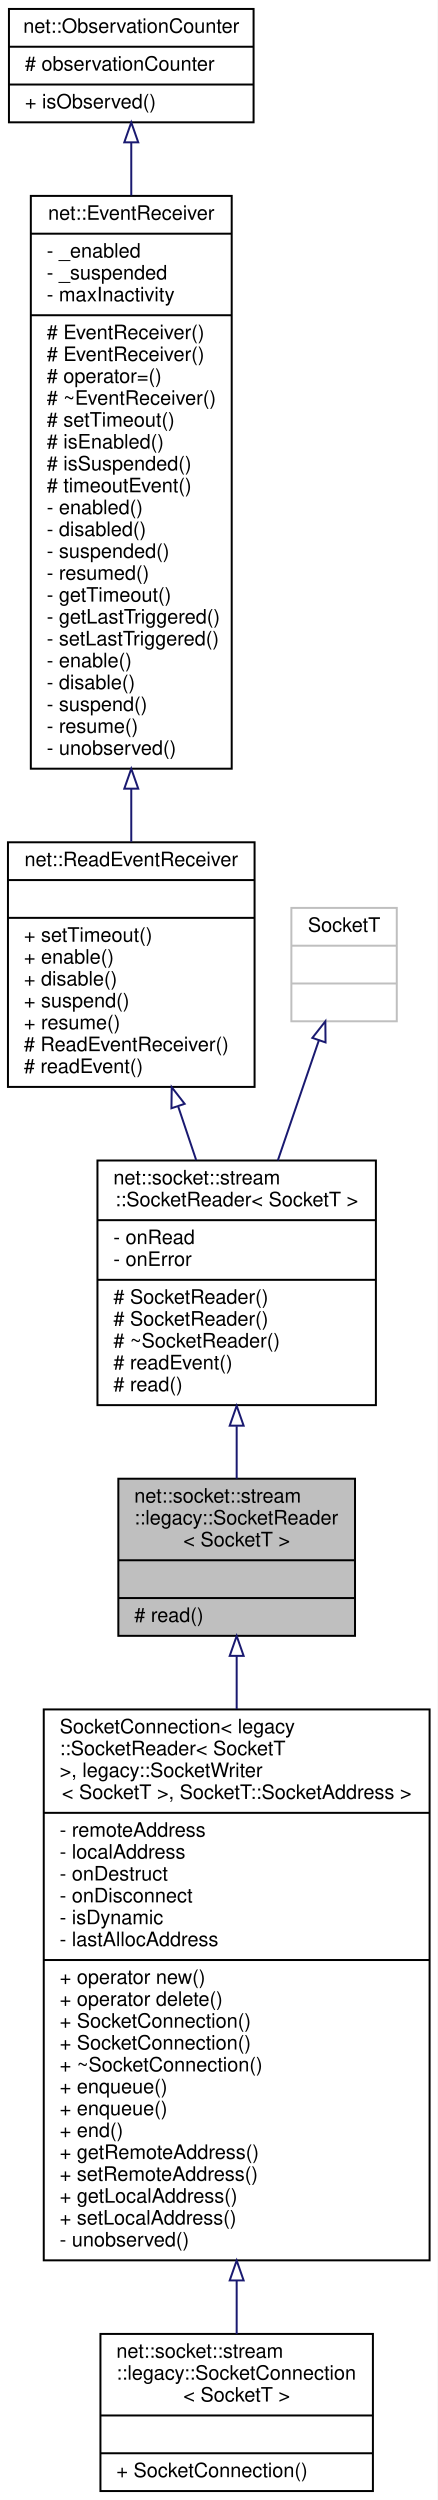
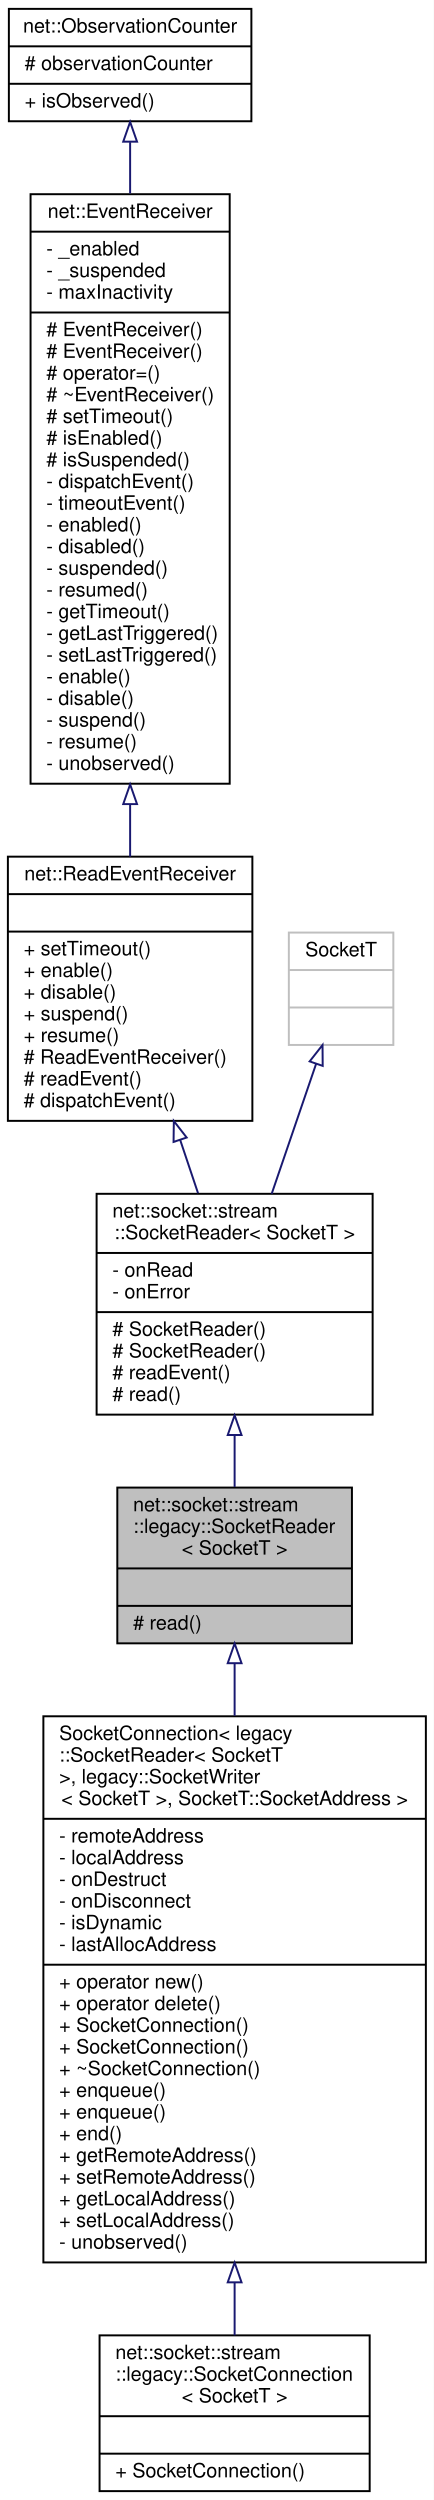
- <svg xmlns="http://www.w3.org/2000/svg" xmlns:xlink="http://www.w3.org/1999/xlink" width="220pt" height="1257pt" viewBox="0.00 0.00 220.00 1257.00">
-   <g id="graph0" class="graph" transform="scale(1 1) rotate(0) translate(4 1253)">
-     <polygon fill="white" stroke="transparent" points="-4,4 -4,-1253 216,-1253 216,4 -4,4" />
+ <svg xmlns="http://www.w3.org/2000/svg" xmlns:xlink="http://www.w3.org/1999/xlink" width="220pt" height="1268pt" viewBox="0.00 0.00 220.00 1268.00">
+   <g id="graph0" class="graph" transform="scale(1 1) rotate(0) translate(4 1264)">
+     <polygon fill="white" stroke="transparent" points="-4,4 -4,-1264 216,-1264 216,4 -4,4" />
    <g id="node1" class="node">
      <g id="a_node1">
        <a xlink:title=" ">
          <polygon fill="#bfbfbf" stroke="black" points="55.5,-430.5 55.5,-509.5 174.5,-509.5 174.5,-430.5 55.5,-430.5" />
          <text text-anchor="start" x="63.5" y="-497.5" font-family="Helvetica,sans-Serif" font-size="10.00">net::socket::stream</text>
          <text text-anchor="start" x="63.5" y="-486.5" font-family="Helvetica,sans-Serif" font-size="10.00">::legacy::SocketReader</text>
          <text text-anchor="middle" x="115" y="-475.5" font-family="Helvetica,sans-Serif" font-size="10.00">&lt; SocketT &gt;</text>
          <polyline fill="none" stroke="black" points="55.5,-468.5 174.5,-468.5 " />
          <text text-anchor="middle" x="115" y="-456.5" font-family="Helvetica,sans-Serif" font-size="10.00"> </text>
          <polyline fill="none" stroke="black" points="55.5,-449.5 174.5,-449.5 " />
          <text text-anchor="start" x="63.5" y="-437.5" font-family="Helvetica,sans-Serif" font-size="10.00"># read()</text>
        </a>
      </g>
    </g>
    <g id="node7" class="node">
      <g id="a_node7">
        <a xlink:href="classnet_1_1socket_1_1stream_1_1_socket_connection.html" target="_top" xlink:title=" ">
          <polygon fill="white" stroke="black" points="18,-116.5 18,-393.5 212,-393.5 212,-116.5 18,-116.5" />
          <text text-anchor="start" x="26" y="-381.5" font-family="Helvetica,sans-Serif" font-size="10.00">SocketConnection&lt; legacy</text>
          <text text-anchor="start" x="26" y="-370.5" font-family="Helvetica,sans-Serif" font-size="10.00">::SocketReader&lt; SocketT</text>
          <text text-anchor="start" x="26" y="-359.5" font-family="Helvetica,sans-Serif" font-size="10.00"> &gt;, legacy::SocketWriter</text>
          <text text-anchor="middle" x="115" y="-348.5" font-family="Helvetica,sans-Serif" font-size="10.00">&lt; SocketT &gt;, SocketT::SocketAddress &gt;</text>
          <polyline fill="none" stroke="black" points="18,-341.5 212,-341.5 " />
          <text text-anchor="start" x="26" y="-329.5" font-family="Helvetica,sans-Serif" font-size="10.00">- remoteAddress</text>
          <text text-anchor="start" x="26" y="-318.5" font-family="Helvetica,sans-Serif" font-size="10.00">- localAddress</text>
          <text text-anchor="start" x="26" y="-307.5" font-family="Helvetica,sans-Serif" font-size="10.00">- onDestruct</text>
          <text text-anchor="start" x="26" y="-296.5" font-family="Helvetica,sans-Serif" font-size="10.00">- onDisconnect</text>
          <text text-anchor="start" x="26" y="-285.5" font-family="Helvetica,sans-Serif" font-size="10.00">- isDynamic</text>
          <text text-anchor="start" x="26" y="-274.5" font-family="Helvetica,sans-Serif" font-size="10.00">- lastAllocAddress</text>
          <polyline fill="none" stroke="black" points="18,-267.5 212,-267.5 " />
          <text text-anchor="start" x="26" y="-255.5" font-family="Helvetica,sans-Serif" font-size="10.00">+ operator new()</text>
          <text text-anchor="start" x="26" y="-244.5" font-family="Helvetica,sans-Serif" font-size="10.00">+ operator delete()</text>
          <text text-anchor="start" x="26" y="-233.5" font-family="Helvetica,sans-Serif" font-size="10.00">+ SocketConnection()</text>
          <text text-anchor="start" x="26" y="-222.5" font-family="Helvetica,sans-Serif" font-size="10.00">+ SocketConnection()</text>
          <text text-anchor="start" x="26" y="-211.5" font-family="Helvetica,sans-Serif" font-size="10.00">+ ~SocketConnection()</text>
          <text text-anchor="start" x="26" y="-200.5" font-family="Helvetica,sans-Serif" font-size="10.00">+ enqueue()</text>
          <text text-anchor="start" x="26" y="-189.5" font-family="Helvetica,sans-Serif" font-size="10.00">+ enqueue()</text>
          <text text-anchor="start" x="26" y="-178.5" font-family="Helvetica,sans-Serif" font-size="10.00">+ end()</text>
          <text text-anchor="start" x="26" y="-167.5" font-family="Helvetica,sans-Serif" font-size="10.00">+ getRemoteAddress()</text>
          <text text-anchor="start" x="26" y="-156.5" font-family="Helvetica,sans-Serif" font-size="10.00">+ setRemoteAddress()</text>
          <text text-anchor="start" x="26" y="-145.5" font-family="Helvetica,sans-Serif" font-size="10.00">+ getLocalAddress()</text>
          <text text-anchor="start" x="26" y="-134.5" font-family="Helvetica,sans-Serif" font-size="10.00">+ setLocalAddress()</text>
          <text text-anchor="start" x="26" y="-123.5" font-family="Helvetica,sans-Serif" font-size="10.00">- unobserved()</text>
        </a>
      </g>
    </g>
    <g id="edge6" class="edge">
      <path fill="none" stroke="midnightblue" d="M115,-420.3C115,-412.01 115,-403.04 115,-393.73" />
      <polygon fill="none" stroke="midnightblue" points="111.5,-420.43 115,-430.43 118.5,-420.43 111.5,-420.43" />
    </g>
    <g id="node2" class="node">
      <g id="a_node2">
        <a xlink:href="classnet_1_1socket_1_1stream_1_1_socket_reader.html" target="_top" xlink:title=" ">
-           <polygon fill="white" stroke="black" points="45,-546.5 45,-669.5 185,-669.5 185,-546.5 45,-546.5" />
-           <text text-anchor="start" x="53" y="-657.5" font-family="Helvetica,sans-Serif" font-size="10.00">net::socket::stream</text>
-           <text text-anchor="middle" x="115" y="-646.5" font-family="Helvetica,sans-Serif" font-size="10.00">::SocketReader&lt; SocketT &gt;</text>
-           <polyline fill="none" stroke="black" points="45,-639.5 185,-639.5 " />
-           <text text-anchor="start" x="53" y="-627.5" font-family="Helvetica,sans-Serif" font-size="10.00">- onRead</text>
-           <text text-anchor="start" x="53" y="-616.5" font-family="Helvetica,sans-Serif" font-size="10.00">- onError</text>
-           <polyline fill="none" stroke="black" points="45,-609.5 185,-609.5 " />
-           <text text-anchor="start" x="53" y="-597.5" font-family="Helvetica,sans-Serif" font-size="10.00"># SocketReader()</text>
+           <polygon fill="white" stroke="black" points="45,-546.5 45,-658.5 185,-658.5 185,-546.5 45,-546.5" />
+           <text text-anchor="start" x="53" y="-646.5" font-family="Helvetica,sans-Serif" font-size="10.00">net::socket::stream</text>
+           <text text-anchor="middle" x="115" y="-635.5" font-family="Helvetica,sans-Serif" font-size="10.00">::SocketReader&lt; SocketT &gt;</text>
+           <polyline fill="none" stroke="black" points="45,-628.5 185,-628.5 " />
+           <text text-anchor="start" x="53" y="-616.5" font-family="Helvetica,sans-Serif" font-size="10.00">- onRead</text>
+           <text text-anchor="start" x="53" y="-605.5" font-family="Helvetica,sans-Serif" font-size="10.00">- onError</text>
+           <polyline fill="none" stroke="black" points="45,-598.5 185,-598.5 " />
          <text text-anchor="start" x="53" y="-586.5" font-family="Helvetica,sans-Serif" font-size="10.00"># SocketReader()</text>
-           <text text-anchor="start" x="53" y="-575.5" font-family="Helvetica,sans-Serif" font-size="10.00"># ~SocketReader()</text>
+           <text text-anchor="start" x="53" y="-575.5" font-family="Helvetica,sans-Serif" font-size="10.00"># SocketReader()</text>
          <text text-anchor="start" x="53" y="-564.5" font-family="Helvetica,sans-Serif" font-size="10.00"># readEvent()</text>
          <text text-anchor="start" x="53" y="-553.5" font-family="Helvetica,sans-Serif" font-size="10.00"># read()</text>
        </a>
      </g>
    </g>
    <g id="edge1" class="edge">
-       <path fill="none" stroke="midnightblue" d="M115,-535.91C115,-526.83 115,-517.82 115,-509.54" />
+       <path fill="none" stroke="midnightblue" d="M115,-536.06C115,-527.08 115,-518.11 115,-509.82" />
      <polygon fill="none" stroke="midnightblue" points="111.5,-536.16 115,-546.16 118.5,-536.16 111.5,-536.16" />
    </g>
    <g id="node3" class="node">
      <g id="a_node3">
        <a xlink:href="classnet_1_1_read_event_receiver.html" target="_top" xlink:title=" ">
-           <polygon fill="white" stroke="black" points="0,-706.5 0,-829.5 124,-829.5 124,-706.5 0,-706.5" />
+           <polygon fill="white" stroke="black" points="0,-695.5 0,-829.5 124,-829.5 124,-695.5 0,-695.5" />
          <text text-anchor="middle" x="62" y="-817.5" font-family="Helvetica,sans-Serif" font-size="10.00">net::ReadEventReceiver</text>
          <polyline fill="none" stroke="black" points="0,-810.5 124,-810.5 " />
          <text text-anchor="middle" x="62" y="-798.5" font-family="Helvetica,sans-Serif" font-size="10.00"> </text>
          <polyline fill="none" stroke="black" points="0,-791.5 124,-791.5 " />
          <text text-anchor="start" x="8" y="-779.5" font-family="Helvetica,sans-Serif" font-size="10.00">+ setTimeout()</text>
          <text text-anchor="start" x="8" y="-768.5" font-family="Helvetica,sans-Serif" font-size="10.00">+ enable()</text>
          <text text-anchor="start" x="8" y="-757.5" font-family="Helvetica,sans-Serif" font-size="10.00">+ disable()</text>
          <text text-anchor="start" x="8" y="-746.5" font-family="Helvetica,sans-Serif" font-size="10.00">+ suspend()</text>
          <text text-anchor="start" x="8" y="-735.5" font-family="Helvetica,sans-Serif" font-size="10.00">+ resume()</text>
          <text text-anchor="start" x="8" y="-724.5" font-family="Helvetica,sans-Serif" font-size="10.00"># ReadEventReceiver()</text>
          <text text-anchor="start" x="8" y="-713.5" font-family="Helvetica,sans-Serif" font-size="10.00"># readEvent()</text>
+           <text text-anchor="start" x="8" y="-702.5" font-family="Helvetica,sans-Serif" font-size="10.00"># dispatchEvent()</text>
        </a>
      </g>
    </g>
    <g id="edge2" class="edge">
-       <path fill="none" stroke="midnightblue" d="M85.58,-696.69C88.6,-687.7 91.67,-678.56 94.63,-669.73" />
-       <polygon fill="none" stroke="midnightblue" points="82.2,-695.77 82.34,-706.36 88.84,-698 82.2,-695.77" />
+       <path fill="none" stroke="midnightblue" d="M87.35,-685.93C90.42,-676.79 93.5,-667.59 96.44,-658.82" />
+       <polygon fill="none" stroke="midnightblue" points="84.03,-684.82 84.17,-695.41 90.67,-687.04 84.03,-684.82" />
    </g>
    <g id="node4" class="node">
      <g id="a_node4">
        <a xlink:href="classnet_1_1_event_receiver.html" target="_top" xlink:title=" ">
-           <polygon fill="white" stroke="black" points="11.5,-866.5 11.5,-1154.5 112.5,-1154.5 112.5,-866.5 11.5,-866.5" />
-           <text text-anchor="middle" x="62" y="-1142.5" font-family="Helvetica,sans-Serif" font-size="10.00">net::EventReceiver</text>
-           <polyline fill="none" stroke="black" points="11.5,-1135.5 112.5,-1135.5 " />
-           <text text-anchor="start" x="19.5" y="-1123.5" font-family="Helvetica,sans-Serif" font-size="10.00">- _enabled</text>
-           <text text-anchor="start" x="19.5" y="-1112.5" font-family="Helvetica,sans-Serif" font-size="10.00">- _suspended</text>
-           <text text-anchor="start" x="19.5" y="-1101.5" font-family="Helvetica,sans-Serif" font-size="10.00">- maxInactivity</text>
-           <polyline fill="none" stroke="black" points="11.5,-1094.5 112.5,-1094.5 " />
+           <polygon fill="white" stroke="black" points="11.5,-866.5 11.5,-1165.5 112.5,-1165.5 112.5,-866.5 11.5,-866.5" />
+           <text text-anchor="middle" x="62" y="-1153.5" font-family="Helvetica,sans-Serif" font-size="10.00">net::EventReceiver</text>
+           <polyline fill="none" stroke="black" points="11.5,-1146.5 112.5,-1146.5 " />
+           <text text-anchor="start" x="19.5" y="-1134.5" font-family="Helvetica,sans-Serif" font-size="10.00">- _enabled</text>
+           <text text-anchor="start" x="19.5" y="-1123.5" font-family="Helvetica,sans-Serif" font-size="10.00">- _suspended</text>
+           <text text-anchor="start" x="19.5" y="-1112.5" font-family="Helvetica,sans-Serif" font-size="10.00">- maxInactivity</text>
+           <polyline fill="none" stroke="black" points="11.5,-1105.5 112.5,-1105.5 " />
+           <text text-anchor="start" x="19.5" y="-1093.5" font-family="Helvetica,sans-Serif" font-size="10.00"># EventReceiver()</text>
          <text text-anchor="start" x="19.5" y="-1082.5" font-family="Helvetica,sans-Serif" font-size="10.00"># EventReceiver()</text>
-           <text text-anchor="start" x="19.5" y="-1071.5" font-family="Helvetica,sans-Serif" font-size="10.00"># EventReceiver()</text>
-           <text text-anchor="start" x="19.5" y="-1060.5" font-family="Helvetica,sans-Serif" font-size="10.00"># operator=()</text>
-           <text text-anchor="start" x="19.5" y="-1049.5" font-family="Helvetica,sans-Serif" font-size="10.00"># ~EventReceiver()</text>
-           <text text-anchor="start" x="19.5" y="-1038.5" font-family="Helvetica,sans-Serif" font-size="10.00"># setTimeout()</text>
-           <text text-anchor="start" x="19.5" y="-1027.5" font-family="Helvetica,sans-Serif" font-size="10.00"># isEnabled()</text>
-           <text text-anchor="start" x="19.5" y="-1016.5" font-family="Helvetica,sans-Serif" font-size="10.00"># isSuspended()</text>
-           <text text-anchor="start" x="19.5" y="-1005.5" font-family="Helvetica,sans-Serif" font-size="10.00"># timeoutEvent()</text>
+           <text text-anchor="start" x="19.5" y="-1071.5" font-family="Helvetica,sans-Serif" font-size="10.00"># operator=()</text>
+           <text text-anchor="start" x="19.5" y="-1060.5" font-family="Helvetica,sans-Serif" font-size="10.00"># ~EventReceiver()</text>
+           <text text-anchor="start" x="19.5" y="-1049.5" font-family="Helvetica,sans-Serif" font-size="10.00"># setTimeout()</text>
+           <text text-anchor="start" x="19.5" y="-1038.5" font-family="Helvetica,sans-Serif" font-size="10.00"># isEnabled()</text>
+           <text text-anchor="start" x="19.5" y="-1027.5" font-family="Helvetica,sans-Serif" font-size="10.00"># isSuspended()</text>
+           <text text-anchor="start" x="19.5" y="-1016.5" font-family="Helvetica,sans-Serif" font-size="10.00">- dispatchEvent()</text>
+           <text text-anchor="start" x="19.5" y="-1005.5" font-family="Helvetica,sans-Serif" font-size="10.00">- timeoutEvent()</text>
          <text text-anchor="start" x="19.5" y="-994.5" font-family="Helvetica,sans-Serif" font-size="10.00">- enabled()</text>
          <text text-anchor="start" x="19.5" y="-983.5" font-family="Helvetica,sans-Serif" font-size="10.00">- disabled()</text>
          <text text-anchor="start" x="19.5" y="-972.5" font-family="Helvetica,sans-Serif" font-size="10.00">- suspended()</text>
          <text text-anchor="start" x="19.5" y="-961.5" font-family="Helvetica,sans-Serif" font-size="10.00">- resumed()</text>
          <text text-anchor="start" x="19.5" y="-950.5" font-family="Helvetica,sans-Serif" font-size="10.00">- getTimeout()</text>
          <text text-anchor="start" x="19.5" y="-939.5" font-family="Helvetica,sans-Serif" font-size="10.00">- getLastTriggered()</text>
          <text text-anchor="start" x="19.5" y="-928.5" font-family="Helvetica,sans-Serif" font-size="10.00">- setLastTriggered()</text>
          <text text-anchor="start" x="19.5" y="-917.5" font-family="Helvetica,sans-Serif" font-size="10.00">- enable()</text>
          <text text-anchor="start" x="19.5" y="-906.5" font-family="Helvetica,sans-Serif" font-size="10.00">- disable()</text>
          <text text-anchor="start" x="19.5" y="-895.5" font-family="Helvetica,sans-Serif" font-size="10.00">- suspend()</text>
          <text text-anchor="start" x="19.5" y="-884.5" font-family="Helvetica,sans-Serif" font-size="10.00">- resume()</text>
          <text text-anchor="start" x="19.5" y="-873.5" font-family="Helvetica,sans-Serif" font-size="10.00">- unobserved()</text>
        </a>
      </g>
    </g>
    <g id="edge3" class="edge">
-       <path fill="none" stroke="midnightblue" d="M62,-856.35C62,-847.12 62,-838.16 62,-829.73" />
-       <polygon fill="none" stroke="midnightblue" points="58.5,-856.47 62,-866.47 65.5,-856.47 58.5,-856.47" />
+       <path fill="none" stroke="midnightblue" d="M62,-856.09C62,-846.9 62,-837.97 62,-829.5" />
+       <polygon fill="none" stroke="midnightblue" points="58.5,-856.16 62,-866.16 65.5,-856.16 58.5,-856.16" />
    </g>
    <g id="node5" class="node">
      <g id="a_node5">
        <a xlink:href="classnet_1_1_observation_counter.html" target="_top" xlink:title=" ">
-           <polygon fill="white" stroke="black" points="0.5,-1191.5 0.5,-1248.5 123.5,-1248.5 123.5,-1191.5 0.5,-1191.5" />
-           <text text-anchor="middle" x="62" y="-1236.5" font-family="Helvetica,sans-Serif" font-size="10.00">net::ObservationCounter</text>
-           <polyline fill="none" stroke="black" points="0.5,-1229.5 123.5,-1229.5 " />
-           <text text-anchor="start" x="8.5" y="-1217.5" font-family="Helvetica,sans-Serif" font-size="10.00"># observationCounter</text>
-           <polyline fill="none" stroke="black" points="0.5,-1210.5 123.5,-1210.5 " />
-           <text text-anchor="start" x="8.5" y="-1198.5" font-family="Helvetica,sans-Serif" font-size="10.00">+ isObserved()</text>
+           <polygon fill="white" stroke="black" points="0.5,-1202.5 0.5,-1259.5 123.5,-1259.5 123.5,-1202.5 0.5,-1202.5" />
+           <text text-anchor="middle" x="62" y="-1247.5" font-family="Helvetica,sans-Serif" font-size="10.00">net::ObservationCounter</text>
+           <polyline fill="none" stroke="black" points="0.5,-1240.5 123.5,-1240.5 " />
+           <text text-anchor="start" x="8.5" y="-1228.5" font-family="Helvetica,sans-Serif" font-size="10.00"># observationCounter</text>
+           <polyline fill="none" stroke="black" points="0.5,-1221.5 123.5,-1221.5 " />
+           <text text-anchor="start" x="8.5" y="-1209.5" font-family="Helvetica,sans-Serif" font-size="10.00">+ isObserved()</text>
        </a>
      </g>
    </g>
    <g id="edge4" class="edge">
-       <path fill="none" stroke="midnightblue" d="M62,-1181.38C62,-1173.29 62,-1164.28 62,-1154.76" />
-       <polygon fill="none" stroke="midnightblue" points="58.5,-1181.45 62,-1191.45 65.5,-1181.45 58.5,-1181.45" />
+       <path fill="none" stroke="midnightblue" d="M62,-1191.92C62,-1184 62,-1175.19 62,-1165.87" />
+       <polygon fill="none" stroke="midnightblue" points="58.5,-1192.15 62,-1202.15 65.5,-1192.15 58.5,-1192.15" />
    </g>
    <g id="node6" class="node">
      <g id="a_node6">
        <a xlink:title=" ">
-           <polygon fill="white" stroke="#bfbfbf" points="142.5,-739.5 142.5,-796.5 195.5,-796.5 195.5,-739.5 142.5,-739.5" />
-           <text text-anchor="middle" x="169" y="-784.5" font-family="Helvetica,sans-Serif" font-size="10.00">SocketT</text>
-           <polyline fill="none" stroke="#bfbfbf" points="142.5,-777.5 195.5,-777.5 " />
-           <text text-anchor="middle" x="169" y="-765.5" font-family="Helvetica,sans-Serif" font-size="10.00"> </text>
-           <polyline fill="none" stroke="#bfbfbf" points="142.5,-758.5 195.5,-758.5 " />
-           <text text-anchor="middle" x="169" y="-746.5" font-family="Helvetica,sans-Serif" font-size="10.00"> </text>
+           <polygon fill="white" stroke="#bfbfbf" points="142.5,-734 142.5,-791 195.5,-791 195.5,-734 142.5,-734" />
+           <text text-anchor="middle" x="169" y="-779" font-family="Helvetica,sans-Serif" font-size="10.00">SocketT</text>
+           <polyline fill="none" stroke="#bfbfbf" points="142.5,-772 195.5,-772 " />
+           <text text-anchor="middle" x="169" y="-760" font-family="Helvetica,sans-Serif" font-size="10.00"> </text>
+           <polyline fill="none" stroke="#bfbfbf" points="142.5,-753 195.5,-753 " />
+           <text text-anchor="middle" x="169" y="-741" font-family="Helvetica,sans-Serif" font-size="10.00"> </text>
        </a>
      </g>
    </g>
    <g id="edge5" class="edge">
-       <path fill="none" stroke="midnightblue" d="M156.34,-729.95C150.19,-711.98 142.66,-689.92 135.71,-669.59" />
-       <polygon fill="none" stroke="midnightblue" points="153.05,-731.15 159.59,-739.48 159.67,-728.88 153.05,-731.15" />
+       <path fill="none" stroke="midnightblue" d="M156.35,-724.48C149.64,-704.84 141.26,-680.32 133.8,-658.5" />
+       <polygon fill="none" stroke="midnightblue" points="153.05,-725.65 159.59,-733.98 159.67,-723.38 153.05,-725.65" />
    </g>
    <g id="node8" class="node">
      <g id="a_node8">
        <a xlink:href="classnet_1_1socket_1_1stream_1_1legacy_1_1_socket_connection.html" target="_top" xlink:title=" ">
          <polygon fill="white" stroke="black" points="46.5,-0.5 46.5,-79.5 183.5,-79.5 183.5,-0.5 46.5,-0.5" />
          <text text-anchor="start" x="54.5" y="-67.5" font-family="Helvetica,sans-Serif" font-size="10.00">net::socket::stream</text>
          <text text-anchor="start" x="54.5" y="-56.5" font-family="Helvetica,sans-Serif" font-size="10.00">::legacy::SocketConnection</text>
          <text text-anchor="middle" x="115" y="-45.5" font-family="Helvetica,sans-Serif" font-size="10.00">&lt; SocketT &gt;</text>
          <polyline fill="none" stroke="black" points="46.5,-38.5 183.5,-38.5 " />
          <text text-anchor="middle" x="115" y="-26.5" font-family="Helvetica,sans-Serif" font-size="10.00"> </text>
          <polyline fill="none" stroke="black" points="46.5,-19.5 183.5,-19.5 " />
          <text text-anchor="start" x="54.5" y="-7.5" font-family="Helvetica,sans-Serif" font-size="10.00">+ SocketConnection()</text>
        </a>
      </g>
    </g>
    <g id="edge7" class="edge">
      <path fill="none" stroke="midnightblue" d="M115,-106.25C115,-96.68 115,-87.64 115,-79.51" />
      <polygon fill="none" stroke="midnightblue" points="111.5,-106.4 115,-116.4 118.5,-106.4 111.5,-106.4" />
    </g>
  </g>
</svg>
